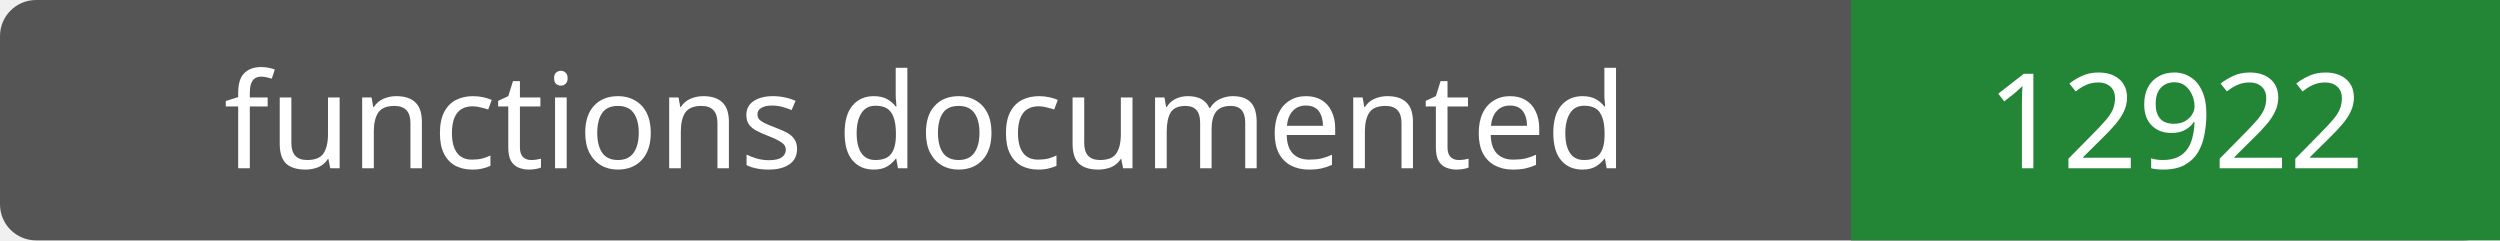
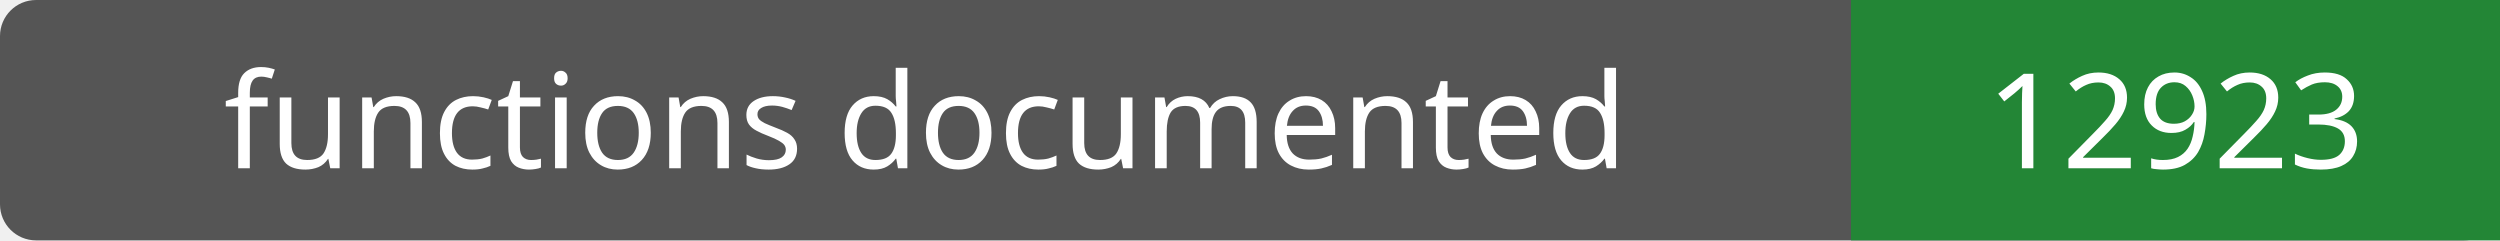
- <svg xmlns="http://www.w3.org/2000/svg" width="208" height="20" role="img" aria-label="functions documented: 12922">
+ <svg xmlns="http://www.w3.org/2000/svg" width="208" height="20" role="img" aria-label="functions documented: 12923">
  <rect width="208" height="20" rx="3" fill="#555" />
  <path fill="#238636" d="M154 0h54v20H154z" />
  <g fill="#fff" text-anchor="middle" font-family="Verdana,sans-serif" font-size="11">
    <text x="77.0" y="14">functions documented</text>
-     <text x="181.0" y="14">12922</text>
+     <text x="181.0" y="14">12923</text>
  </g>
</svg>
